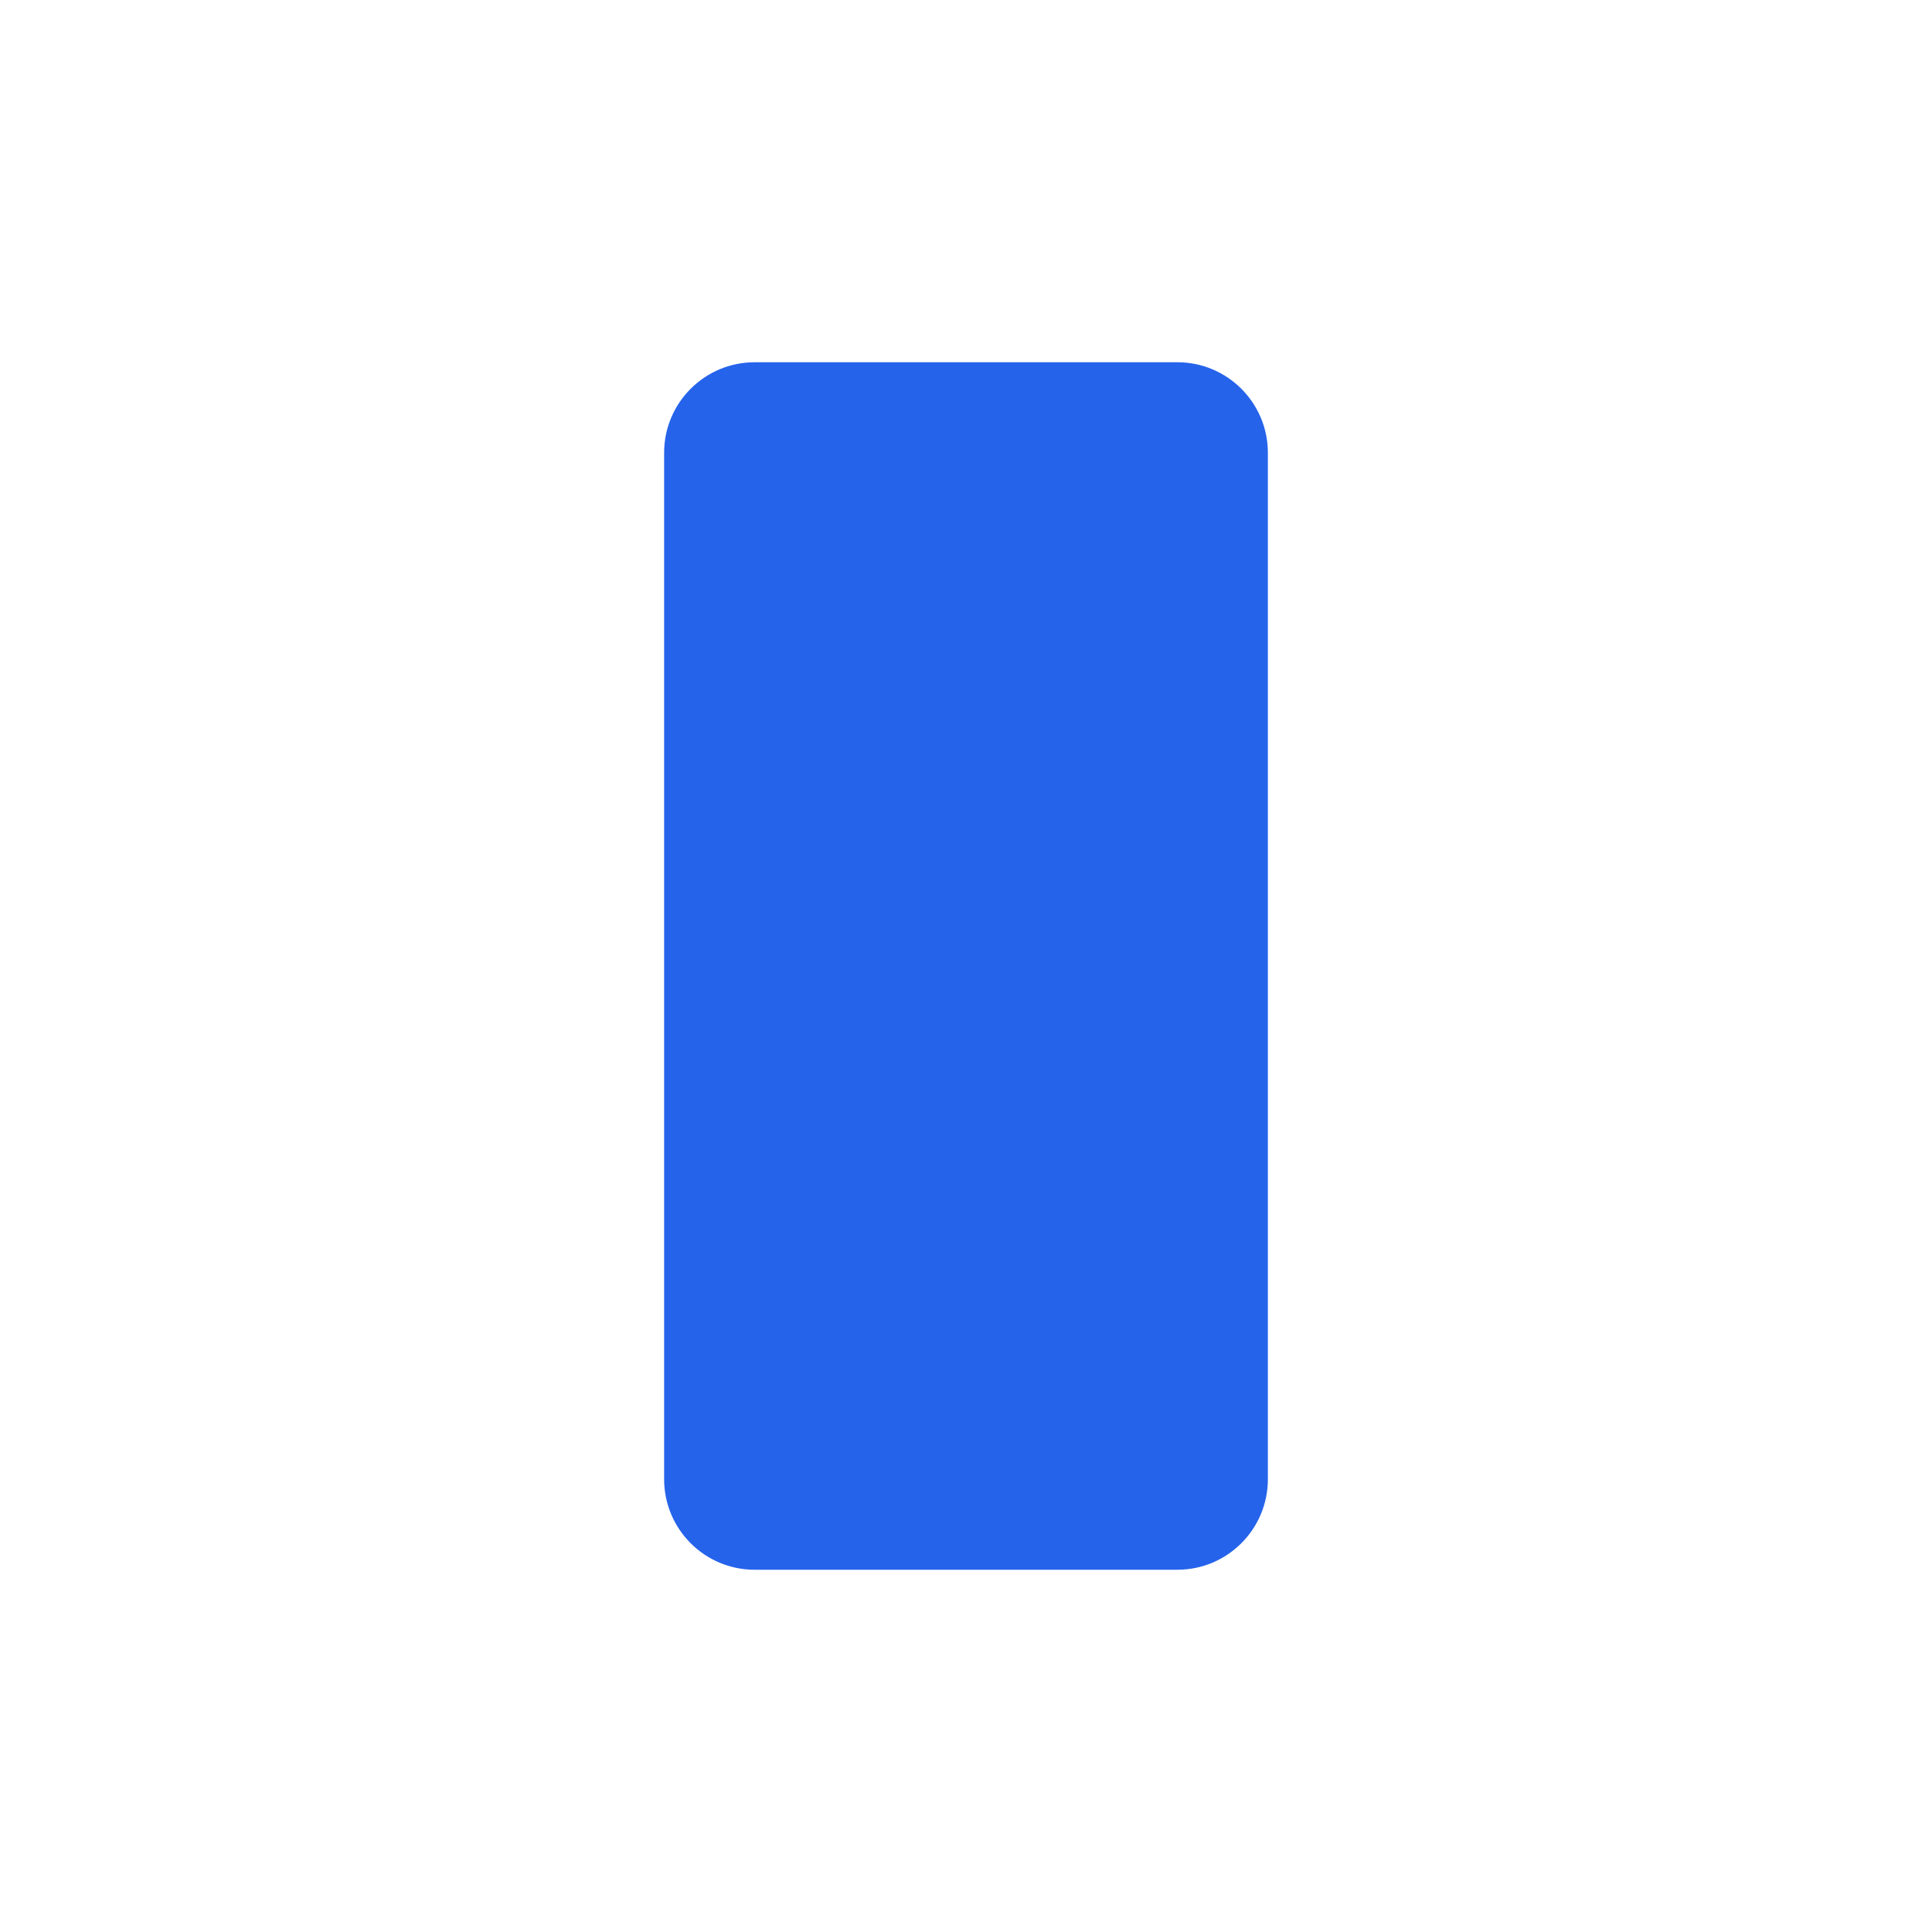
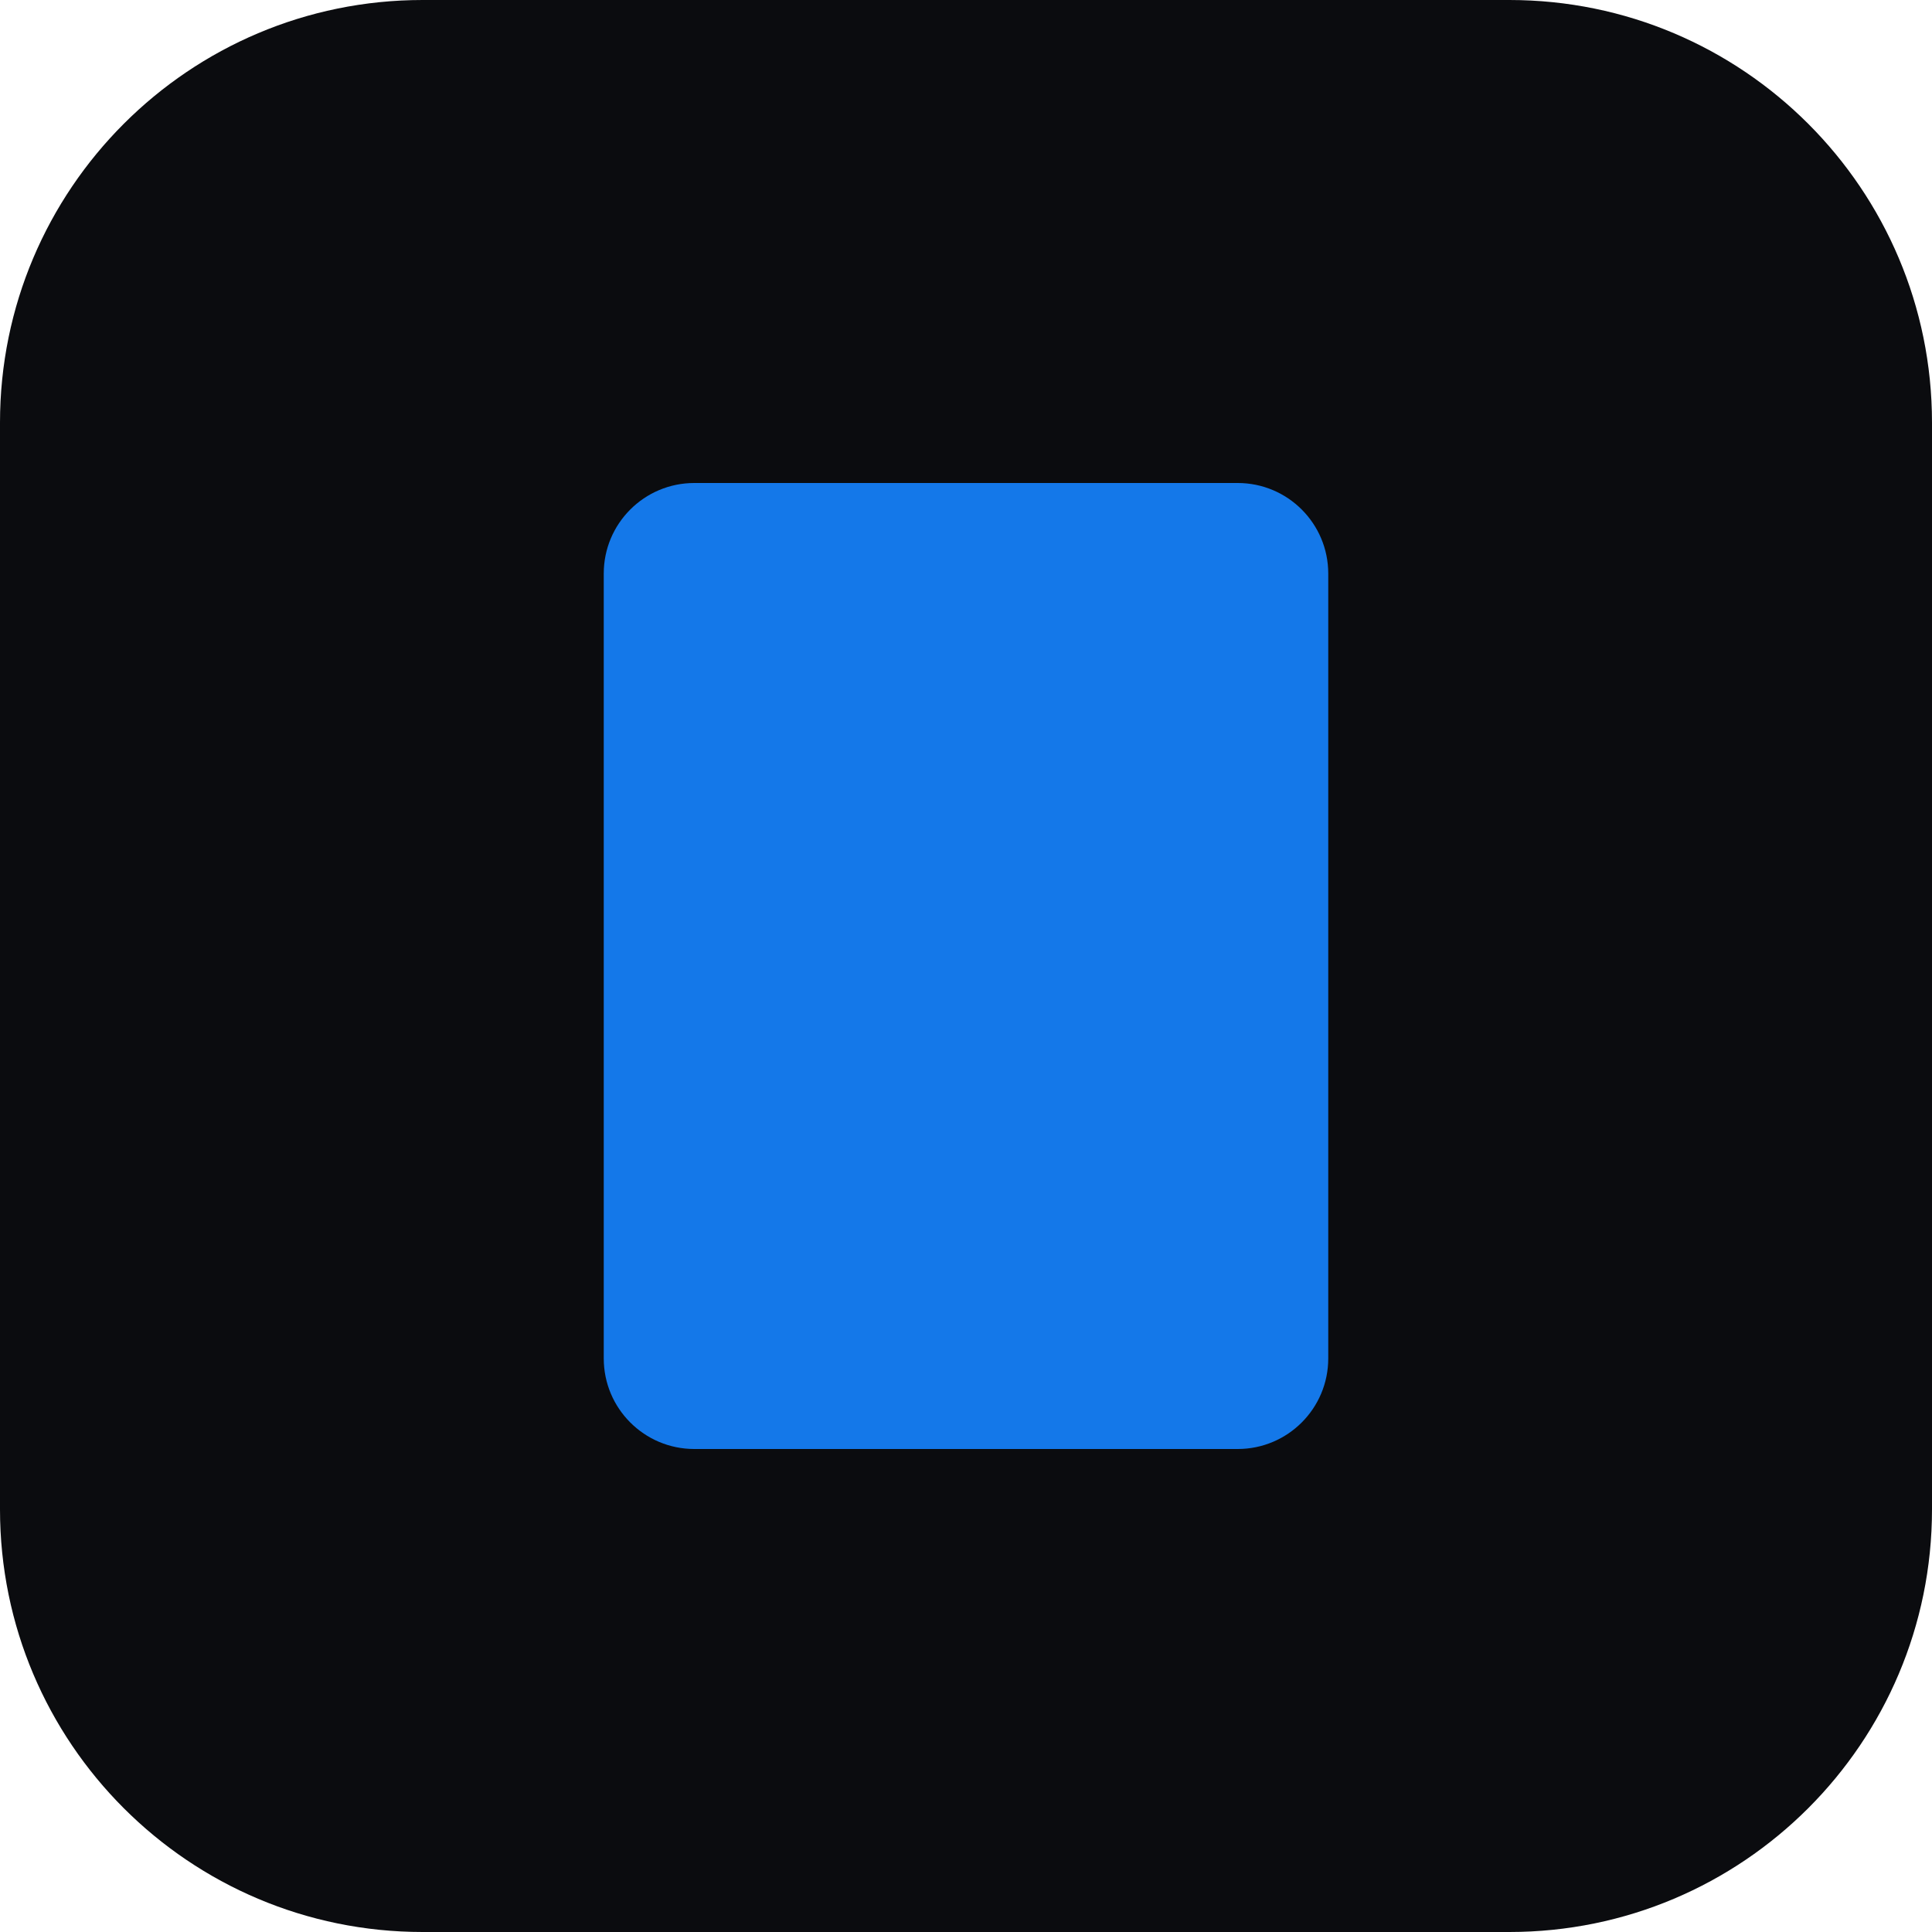
- <svg xmlns="http://www.w3.org/2000/svg" viewBox="0 0 32 32">
-   <rect x="11" y="6" width="10" height="20" rx="1.5" fill="#2563eb" />
+ <svg xmlns="http://www.w3.org/2000/svg" viewBox="0 0 64 64">
+   <rect width="64" height="64" rx="14" fill="#0b0c0f" />
+   <rect x="20" y="16" width="24" height="32" rx="3" fill="#1478e9" />
</svg>
